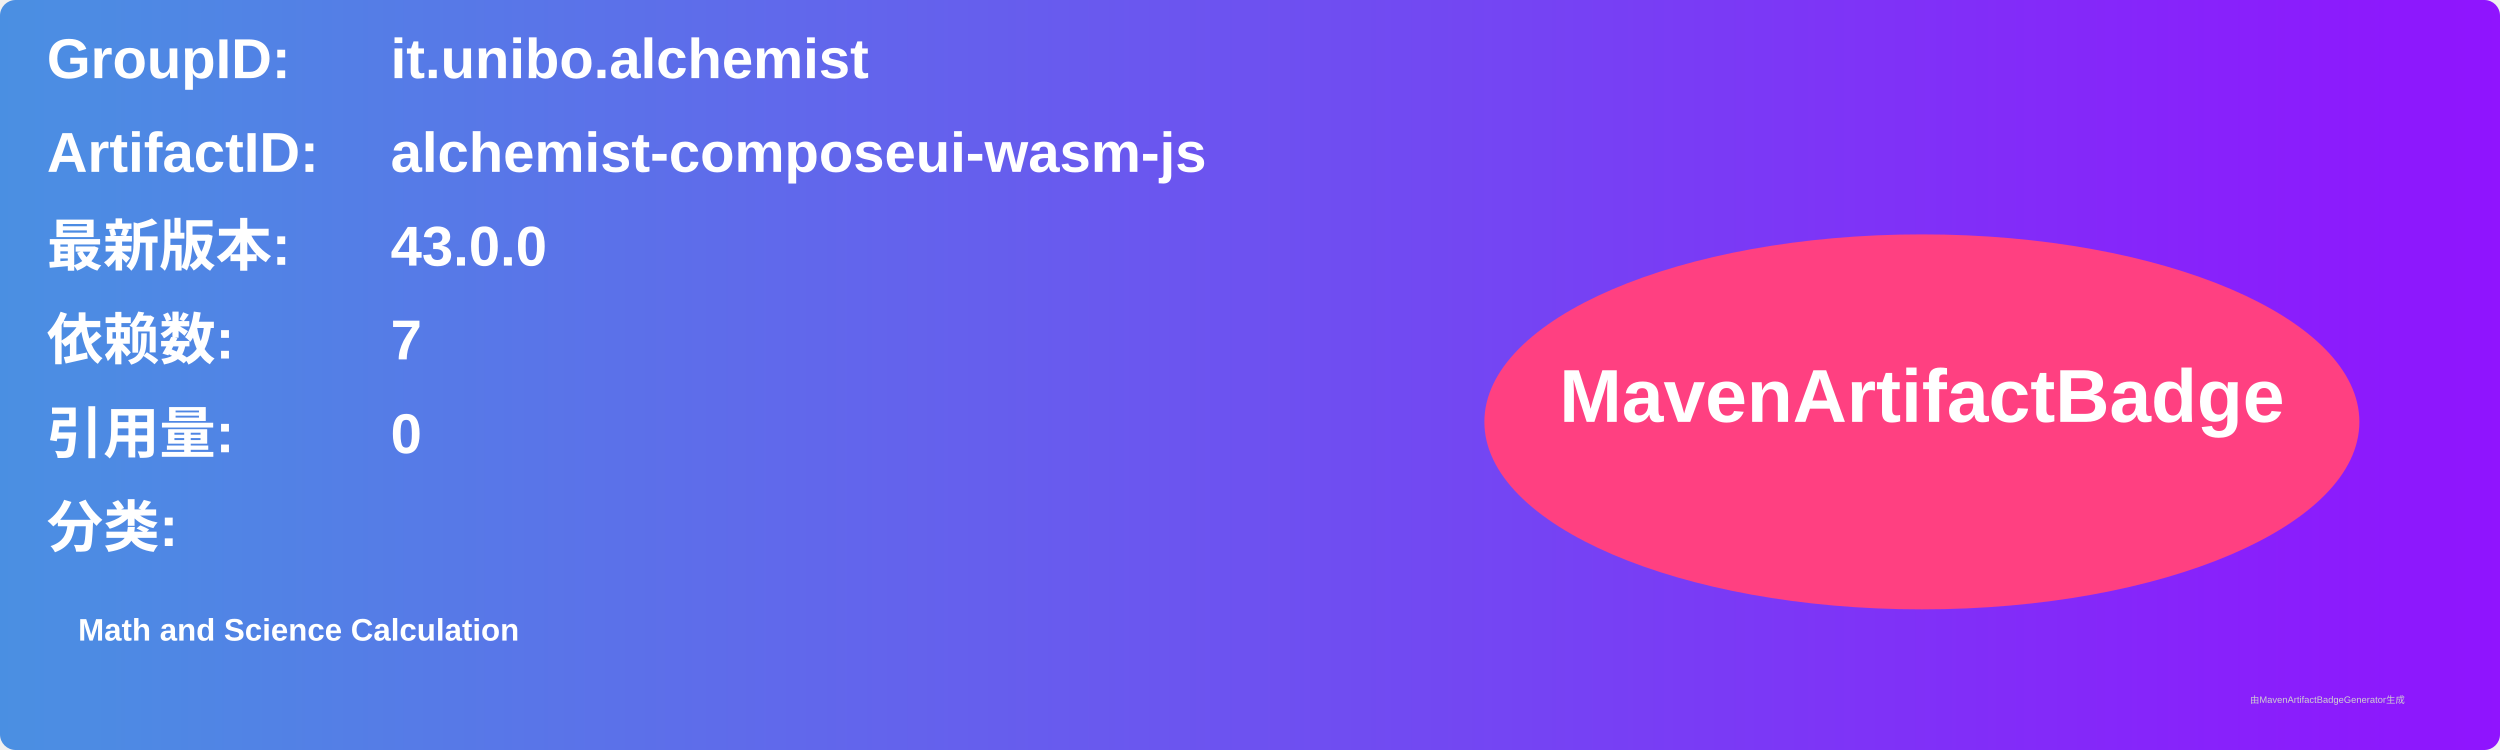
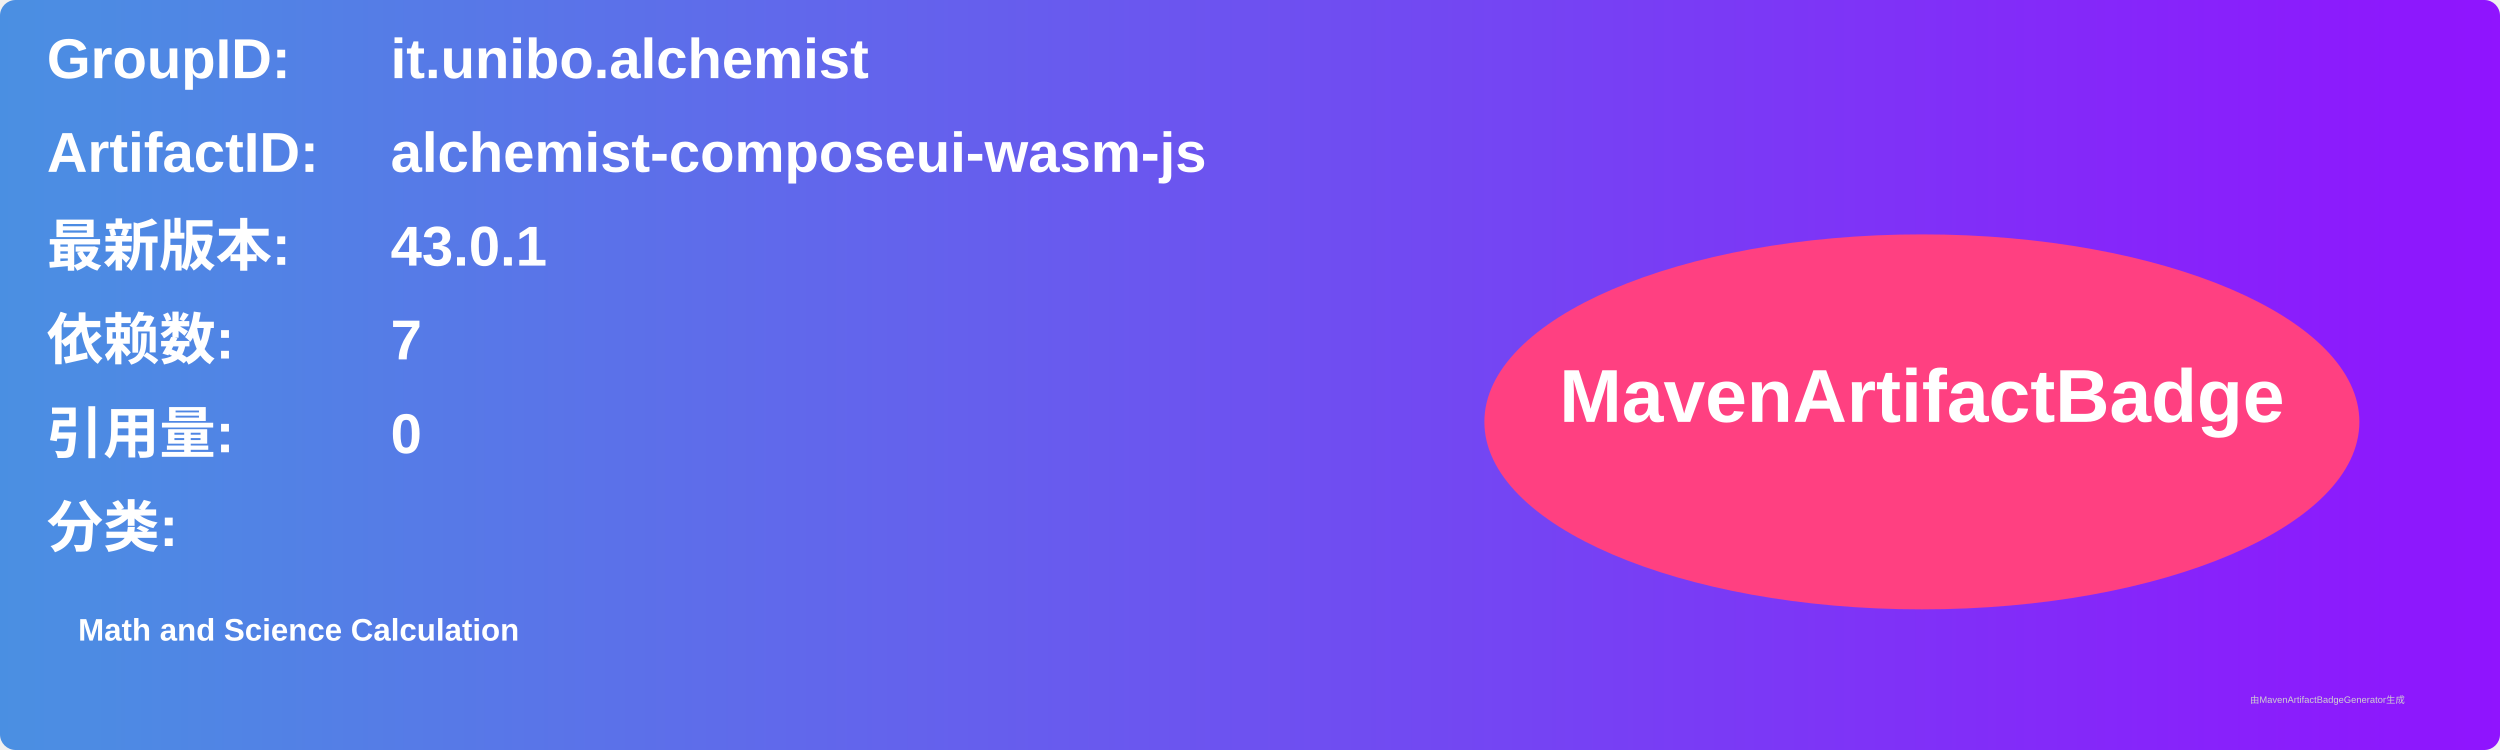
<svg xmlns="http://www.w3.org/2000/svg" width="800" height="240" viewBox="0 0 800 240">
  <linearGradient id="grad" x1="0%" y1="0%" x2="100%" y2="0%">
    <stop offset="0%" stop-color="#4a90e2" />
    <stop offset="100%" stop-color="#9013fe" />
  </linearGradient>
  <rect width="100%" height="100%" rx="5" ry="5" fill="url(#grad)" />
  <g transform="translate(15, 15)">
    <text x="0" y="10" font-family="Arial" font-size="18" fill="white" font-weight="bold" width="260">GroupID:</text>
    <text x="110" y="10" font-family="Arial" font-size="18" fill="white" font-weight="bold" width="460">it.unibo.alchemist</text>
    <text x="0" y="40" font-family="Arial" font-size="18" fill="white" font-weight="bold" width="260">ArtifactID:</text>
    <text x="110" y="40" font-family="Arial" font-size="18" fill="white" font-weight="bold" width="460">alchemist-composeui-wasm-js</text>
    <text x="0" y="70" font-family="Arial" font-size="18" fill="white" font-weight="bold">最新版本:</text>
    <text x="110" y="70" font-family="Arial" font-size="18" fill="white" font-weight="bold">
-       <tspan font-weight="bold">43.0.0</tspan>
+       <tspan font-weight="bold">43.0.1</tspan>
    </text>
    <text x="0" y="100" font-family="Arial" font-size="18" fill="white" font-weight="bold">依赖数: </text>
    <text x="110" y="100" font-family="Arial" font-size="18" fill="white">
      <tspan font-weight="bold">7</tspan>
    </text>
    <text x="0" y="130" font-family="Arial" font-size="18" fill="white" font-weight="bold">引用量: </text>
    <text x="110" y="130" font-family="Arial" font-size="18" fill="white">
      <tspan font-weight="bold">0</tspan>
    </text>
    <text x="0" y="160" font-family="Arial" font-size="18" fill="white" font-weight="bold">分类:</text>
    <text x="10" y="190" font-family="Arial" font-size="10" fill="white">
      <tspan font-weight="bold">Math and Science Calculation</tspan>
    </text>
    <ellipse cx="600" cy="120" rx="140" ry="60" fill="#ff4081" />
    <text x="600" y="120" text-anchor="middle" font-family="Arial" font-size="24" fill="white" font-weight="bold">MavenArtifactBadge</text>
  </g>
  <text x="720" y="225" font-family="Arial" font-size="3" fill="#d0d0d0">由MavenArtifactBadgeGenerator生成</text>
</svg>
